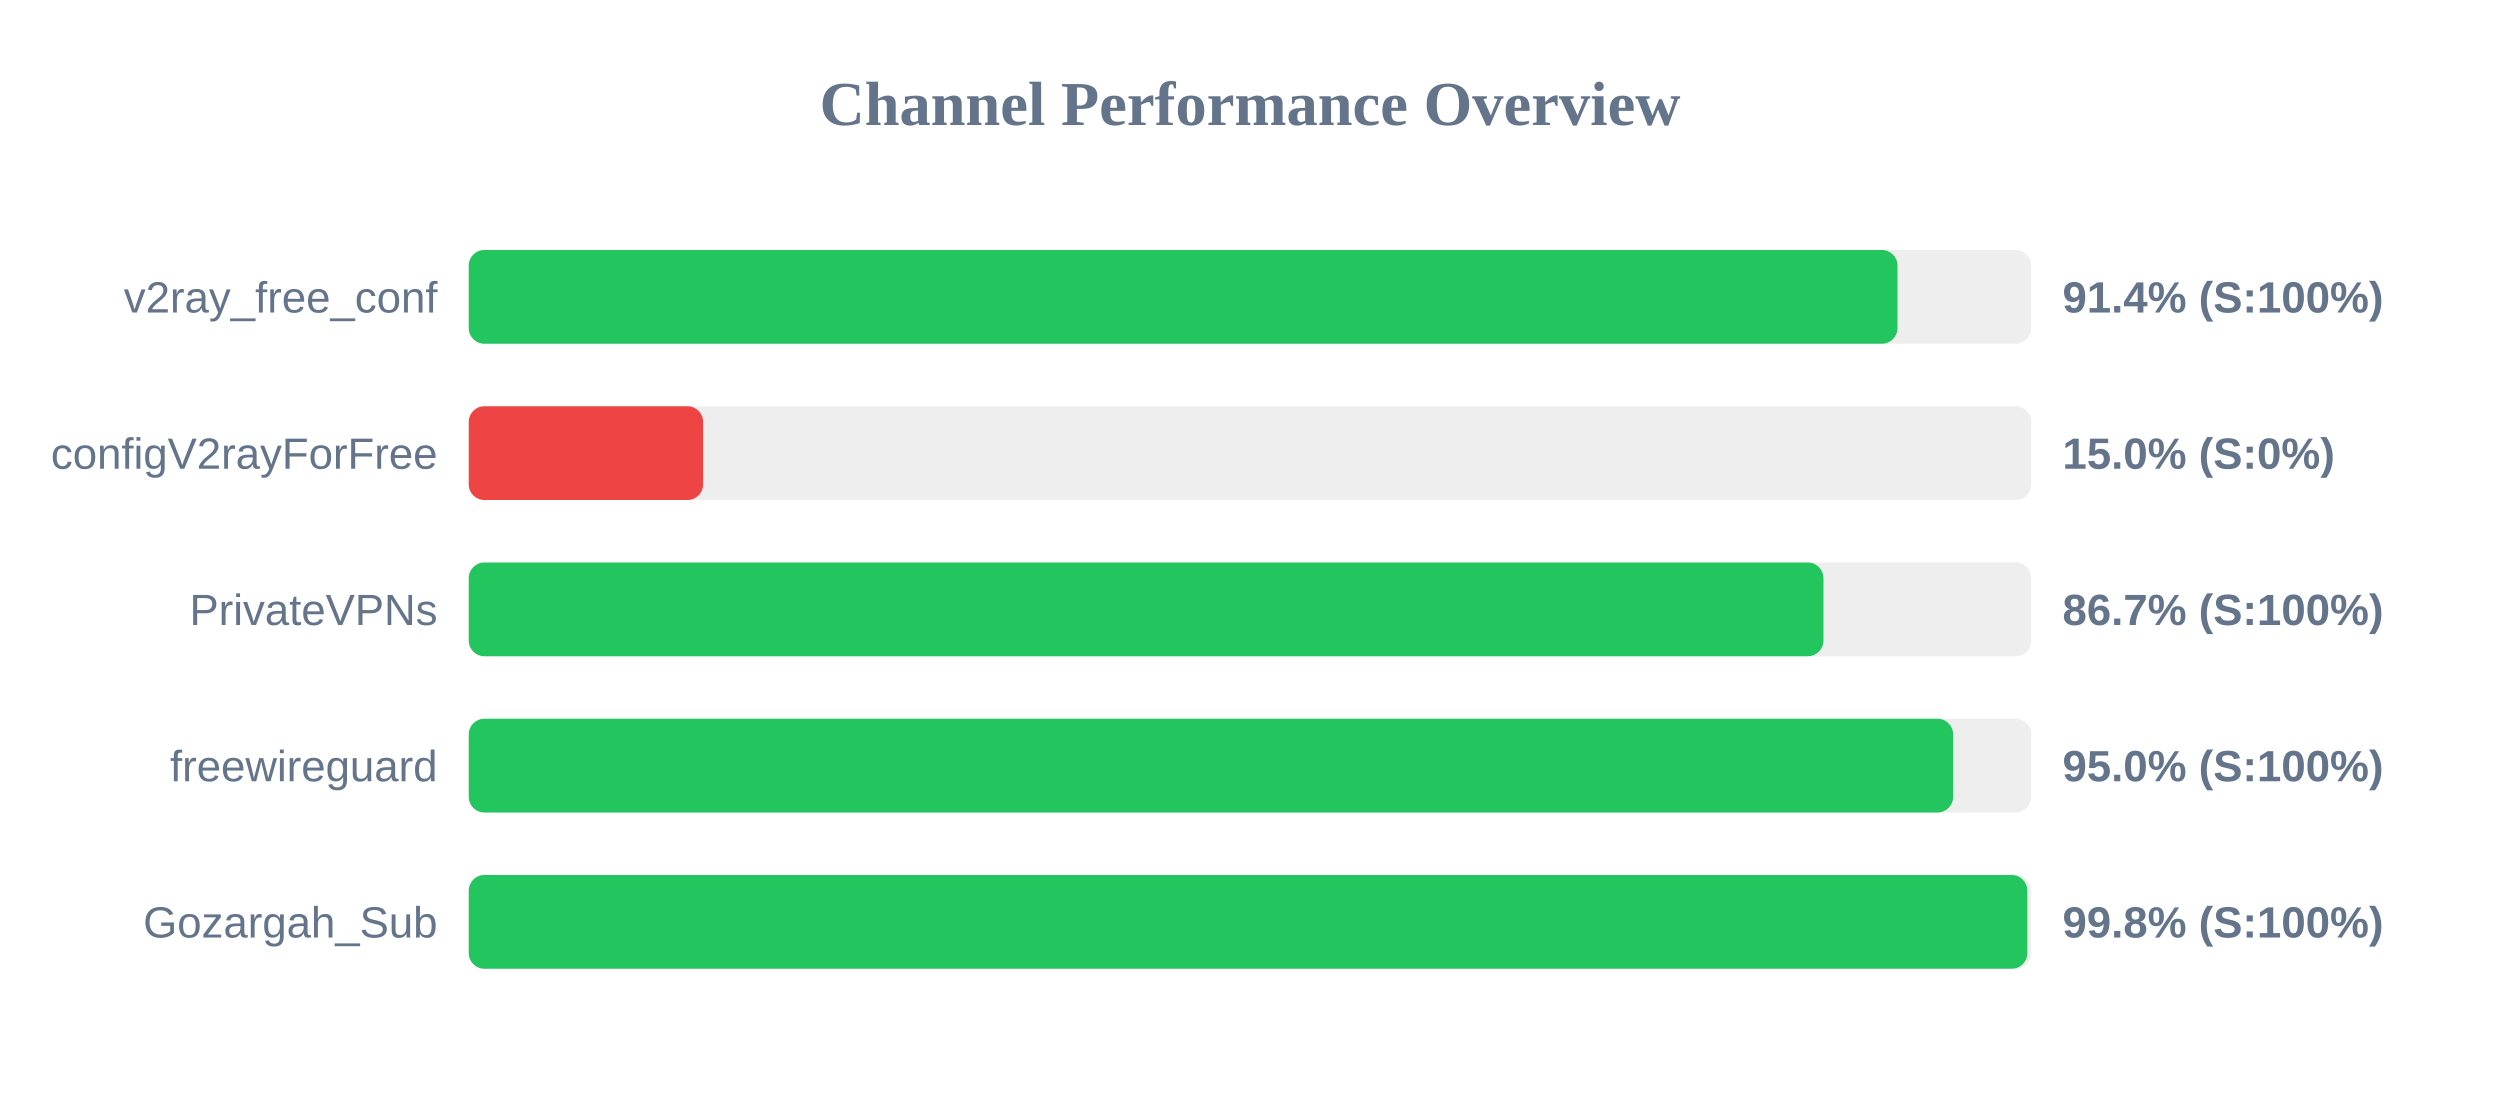
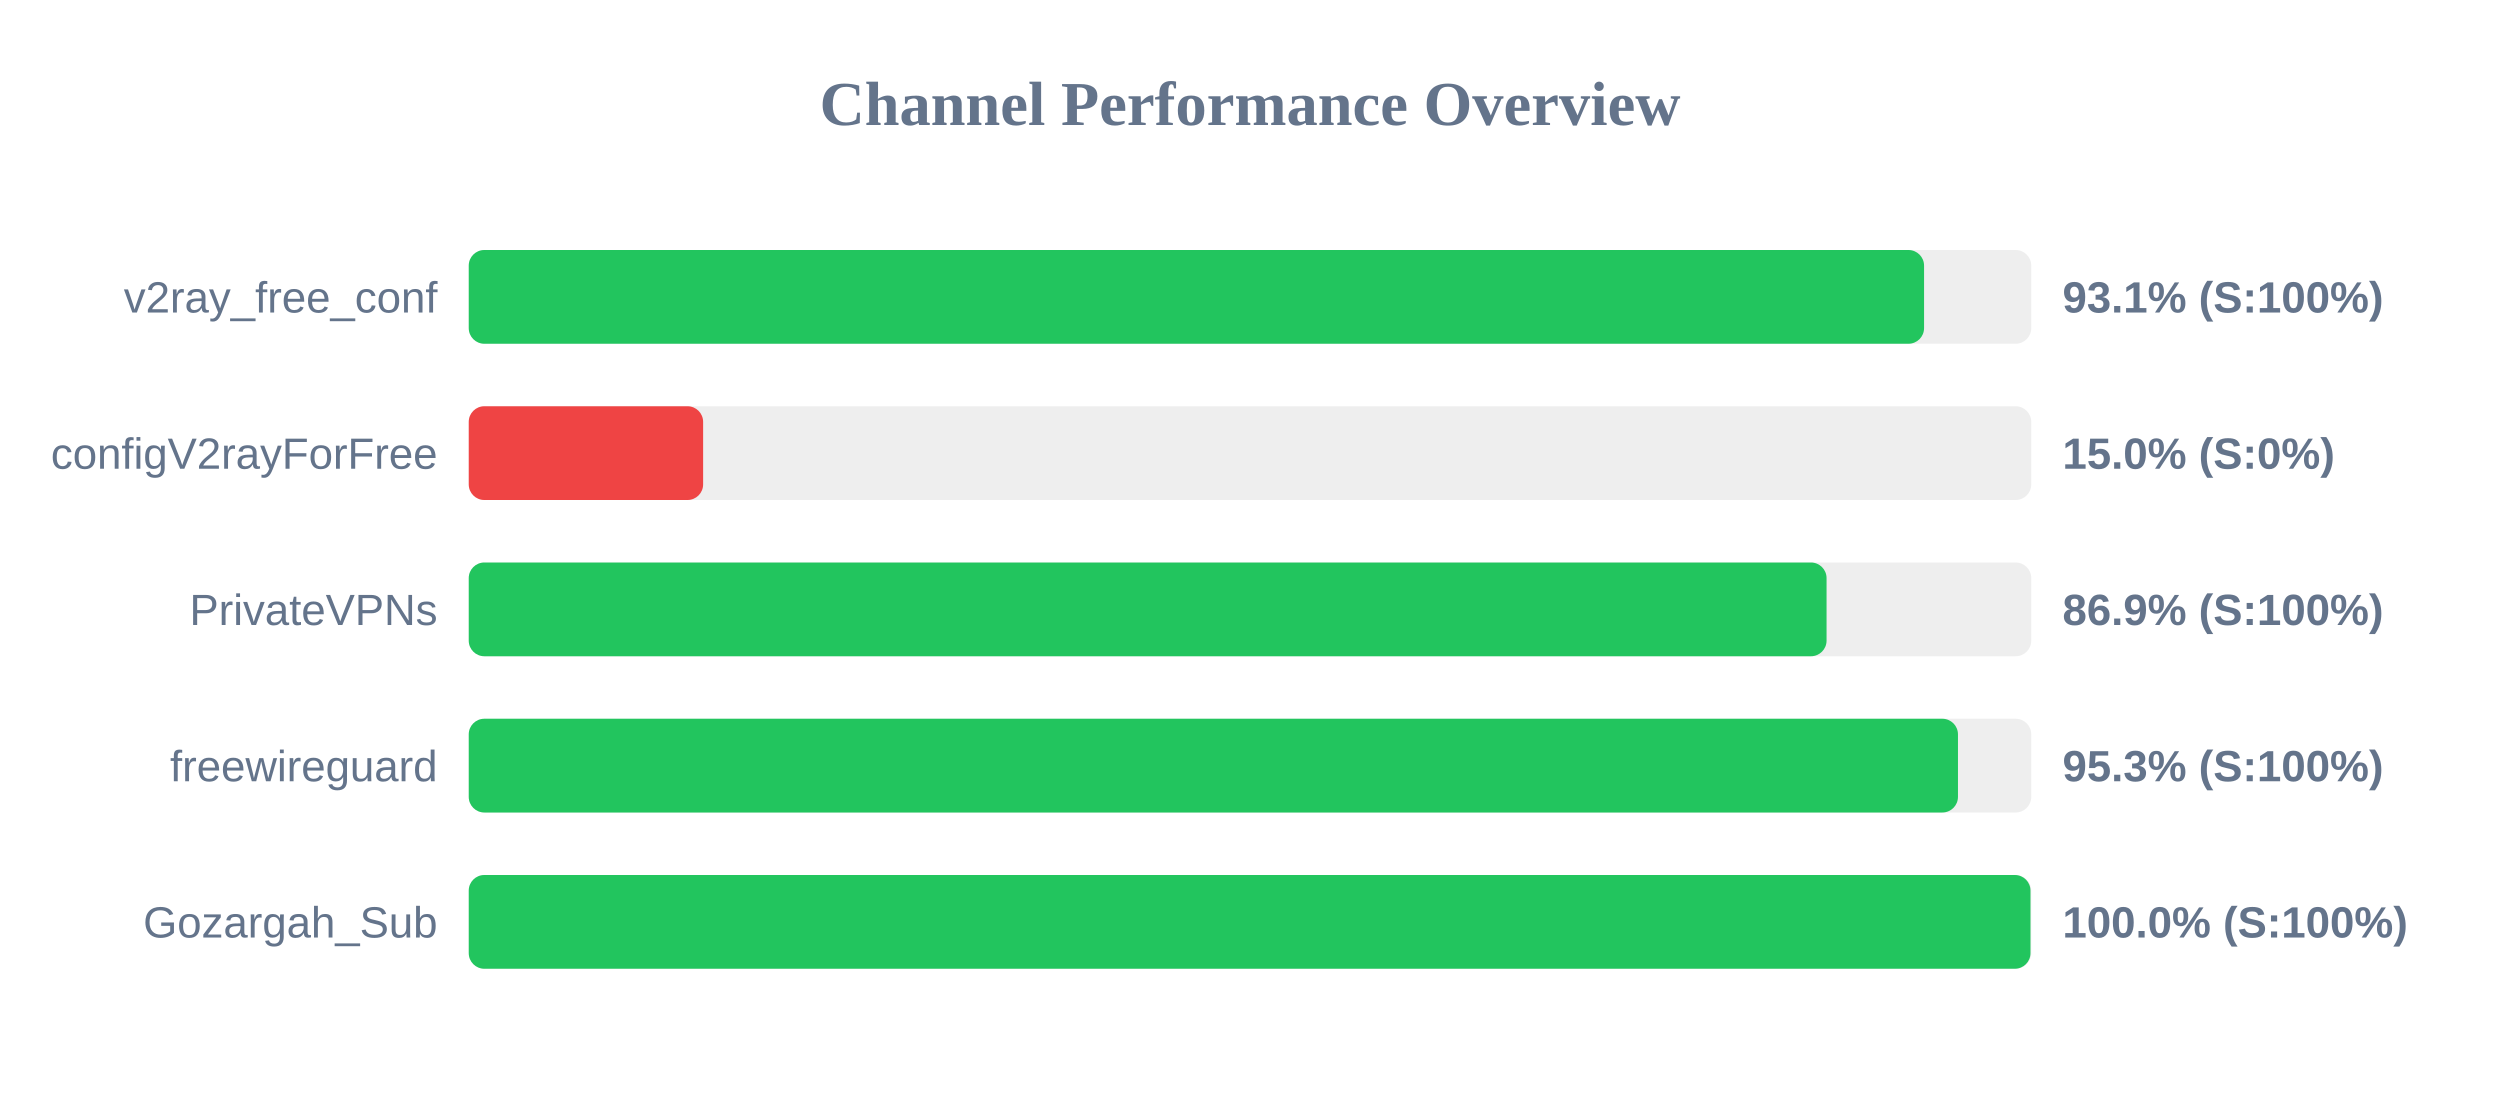
<svg xmlns="http://www.w3.org/2000/svg" width="800" height="350" version="1.1">
  <style>
        .row { font: 14px Arial; fill: #64748b; }
        .score { font: bold 14px Arial; fill: #64748b; }
    </style>
  <text x="400" y="40" text-anchor="middle" font-size="20px" font-weight="bold" fill="#64748b">Channel Performance Overview</text>
  <rect x="150" y="80" width="500" height="30" fill="#eee" rx="5" />
-   <rect x="150" y="80" width="457.2" height="30" fill="#22c55e" rx="5" />
+   <rect x="150" y="80" width="465.7" height="30" fill="#22c55e" rx="5" />
  <text x="140" y="100" text-anchor="end" class="row">v2ray_free_conf</text>
-   <text x="660" y="100" text-anchor="start" class="score">91.4% (S:100%)</text>
+   <text x="660" y="100" text-anchor="start" class="score">93.1% (S:100%)</text>
  <rect x="150" y="130" width="500" height="30" fill="#eee" rx="5" />
  <rect x="150" y="130" width="75.0" height="30" fill="#ef4444" rx="5" />
  <text x="140" y="150" text-anchor="end" class="row">configV2rayForFree</text>
  <text x="660" y="150" text-anchor="start" class="score">15.0% (S:0%)</text>
  <rect x="150" y="180" width="500" height="30" fill="#eee" rx="5" />
-   <rect x="150" y="180" width="433.5" height="30" fill="#22c55e" rx="5" />
+   <rect x="150" y="180" width="434.5" height="30" fill="#22c55e" rx="5" />
  <text x="140" y="200" text-anchor="end" class="row">PrivateVPNs</text>
-   <text x="660" y="200" text-anchor="start" class="score">86.7% (S:100%)</text>
+   <text x="660" y="200" text-anchor="start" class="score">86.9% (S:100%)</text>
  <rect x="150" y="230" width="500" height="30" fill="#eee" rx="5" />
-   <rect x="150" y="230" width="475.0" height="30" fill="#22c55e" rx="5" />
+   <rect x="150" y="230" width="476.55" height="30" fill="#22c55e" rx="5" />
  <text x="140" y="250" text-anchor="end" class="row">freewireguard</text>
-   <text x="660" y="250" text-anchor="start" class="score">95.0% (S:100%)</text>
+   <text x="660" y="250" text-anchor="start" class="score">95.3% (S:100%)</text>
  <rect x="150" y="280" width="500" height="30" fill="#eee" rx="5" />
-   <rect x="150" y="280" width="498.75" height="30" fill="#22c55e" rx="5" />
+   <rect x="150" y="280" width="499.75" height="30" fill="#22c55e" rx="5" />
  <text x="140" y="300" text-anchor="end" class="row">Gozargah_Sub</text>
-   <text x="660" y="300" text-anchor="start" class="score">99.8% (S:100%)</text>
+   <text x="660" y="300" text-anchor="start" class="score">100.0% (S:100%)</text>
</svg>
